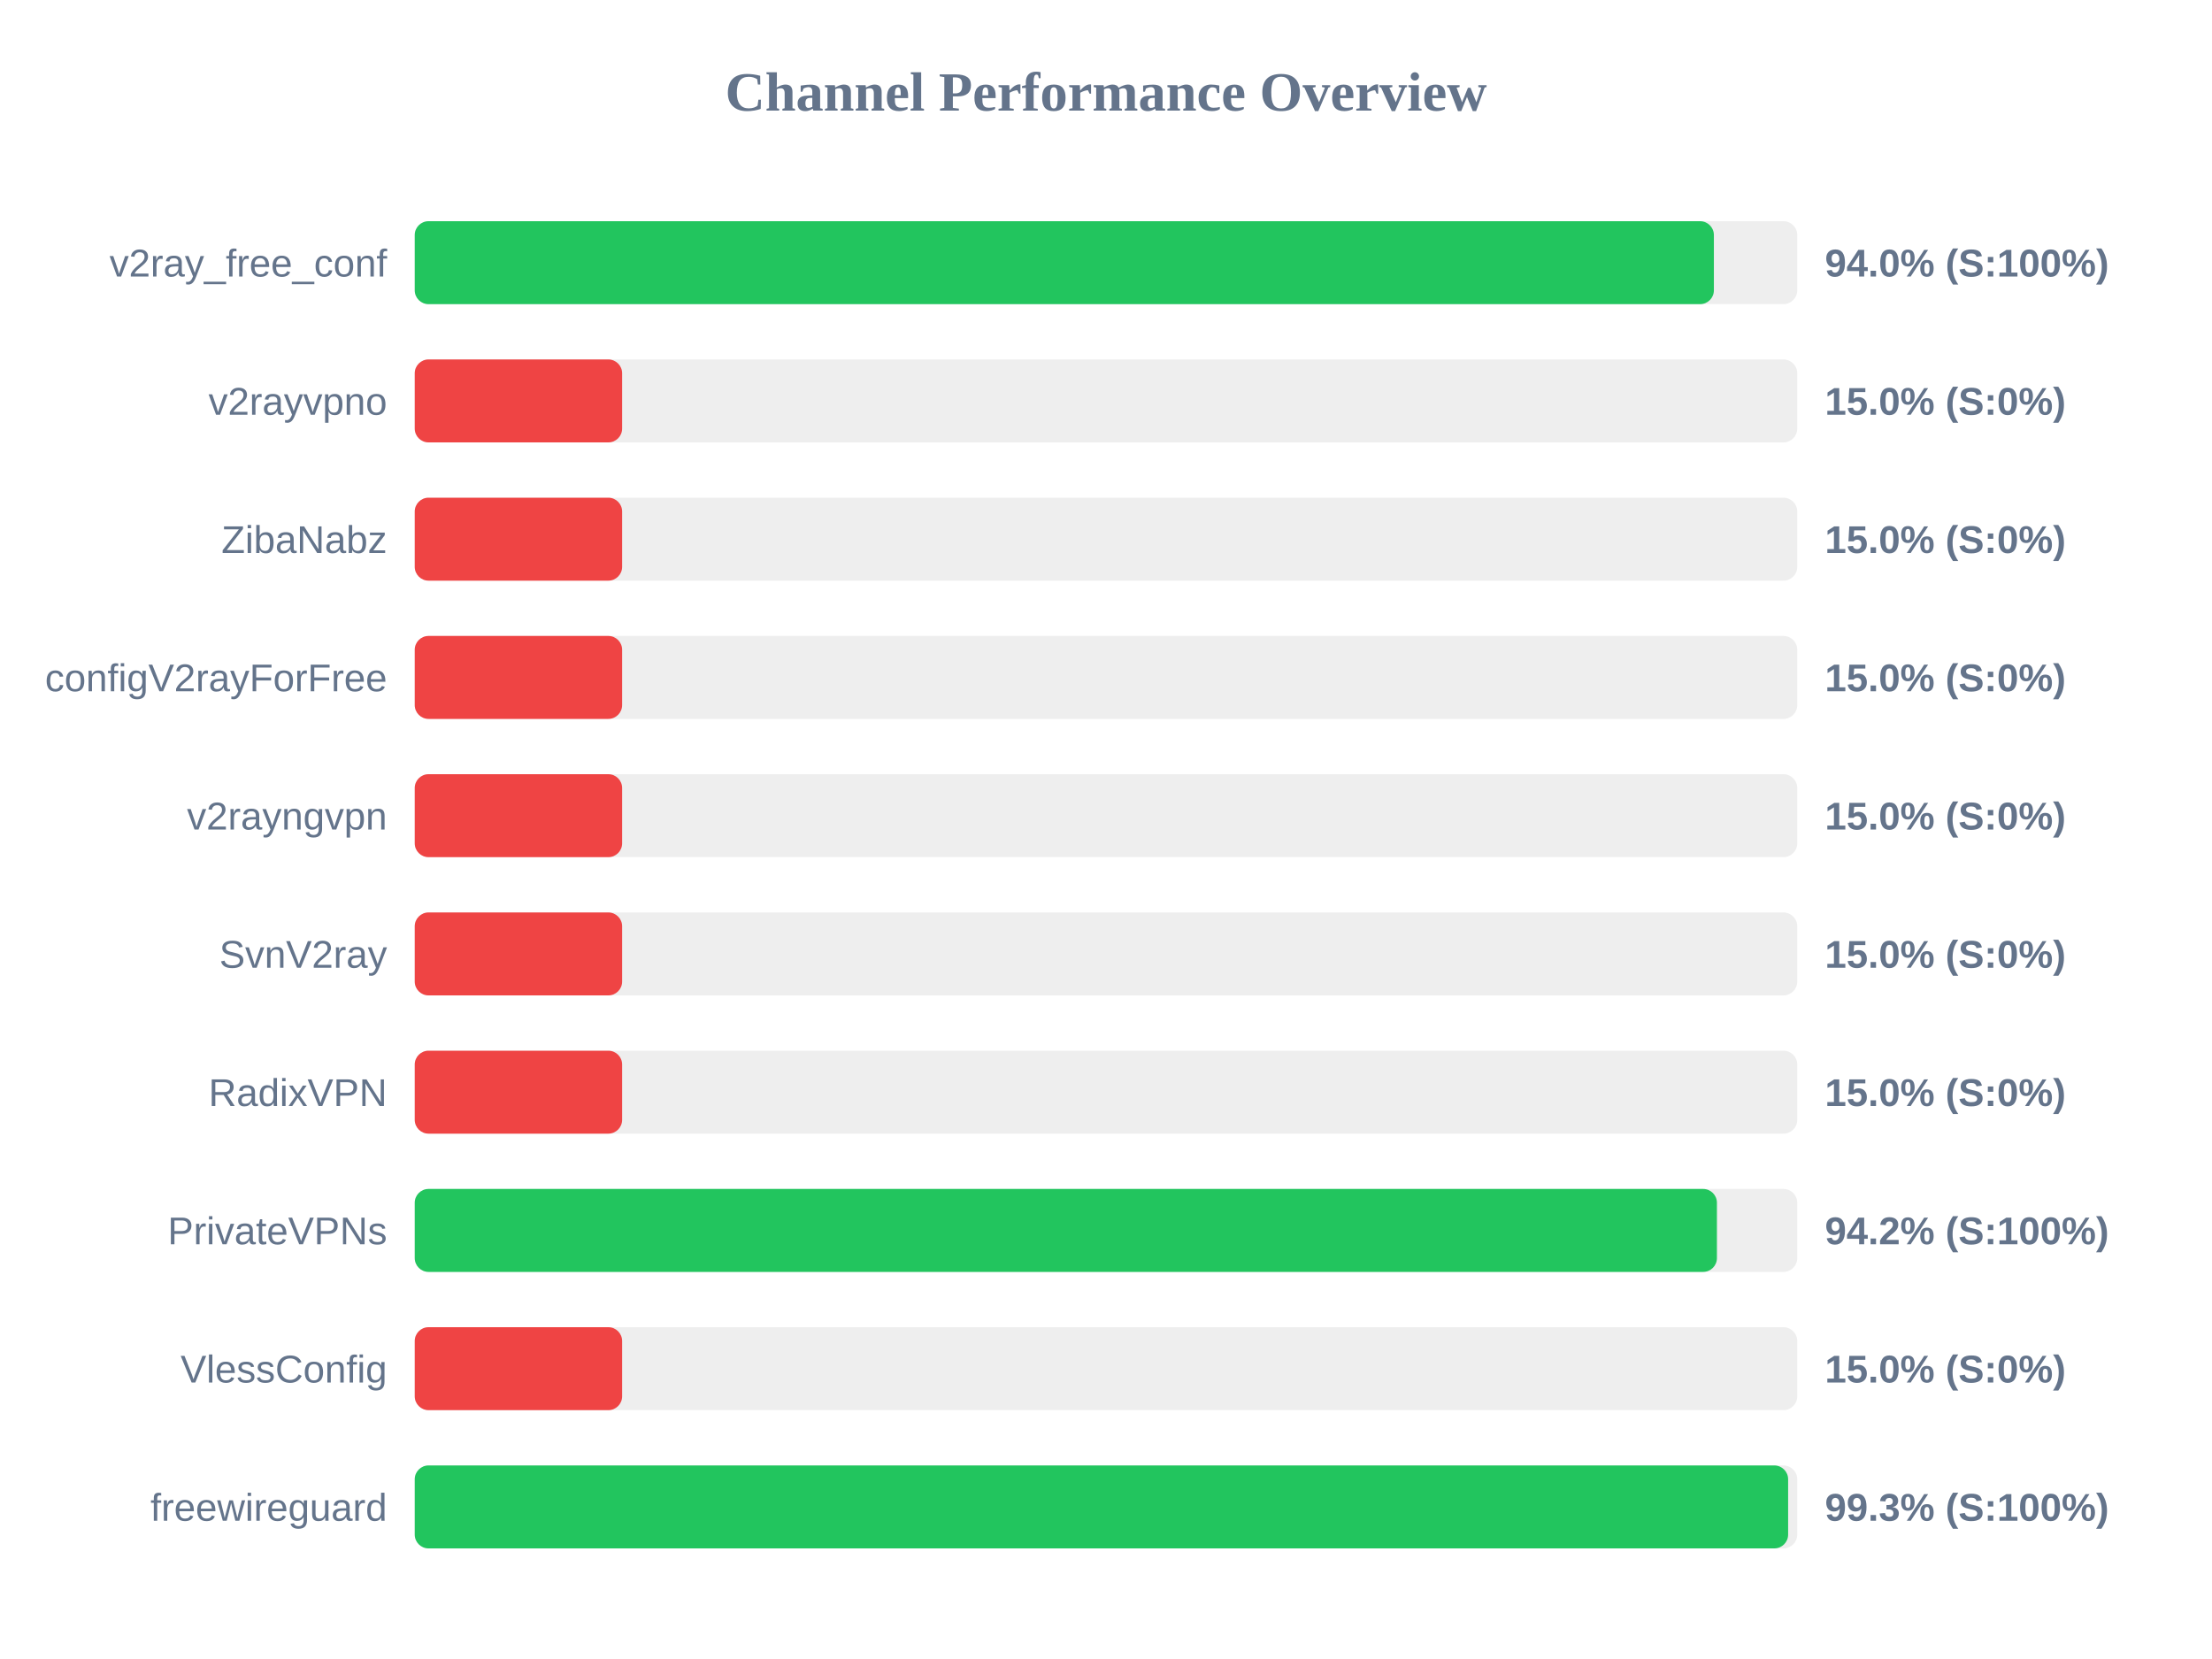
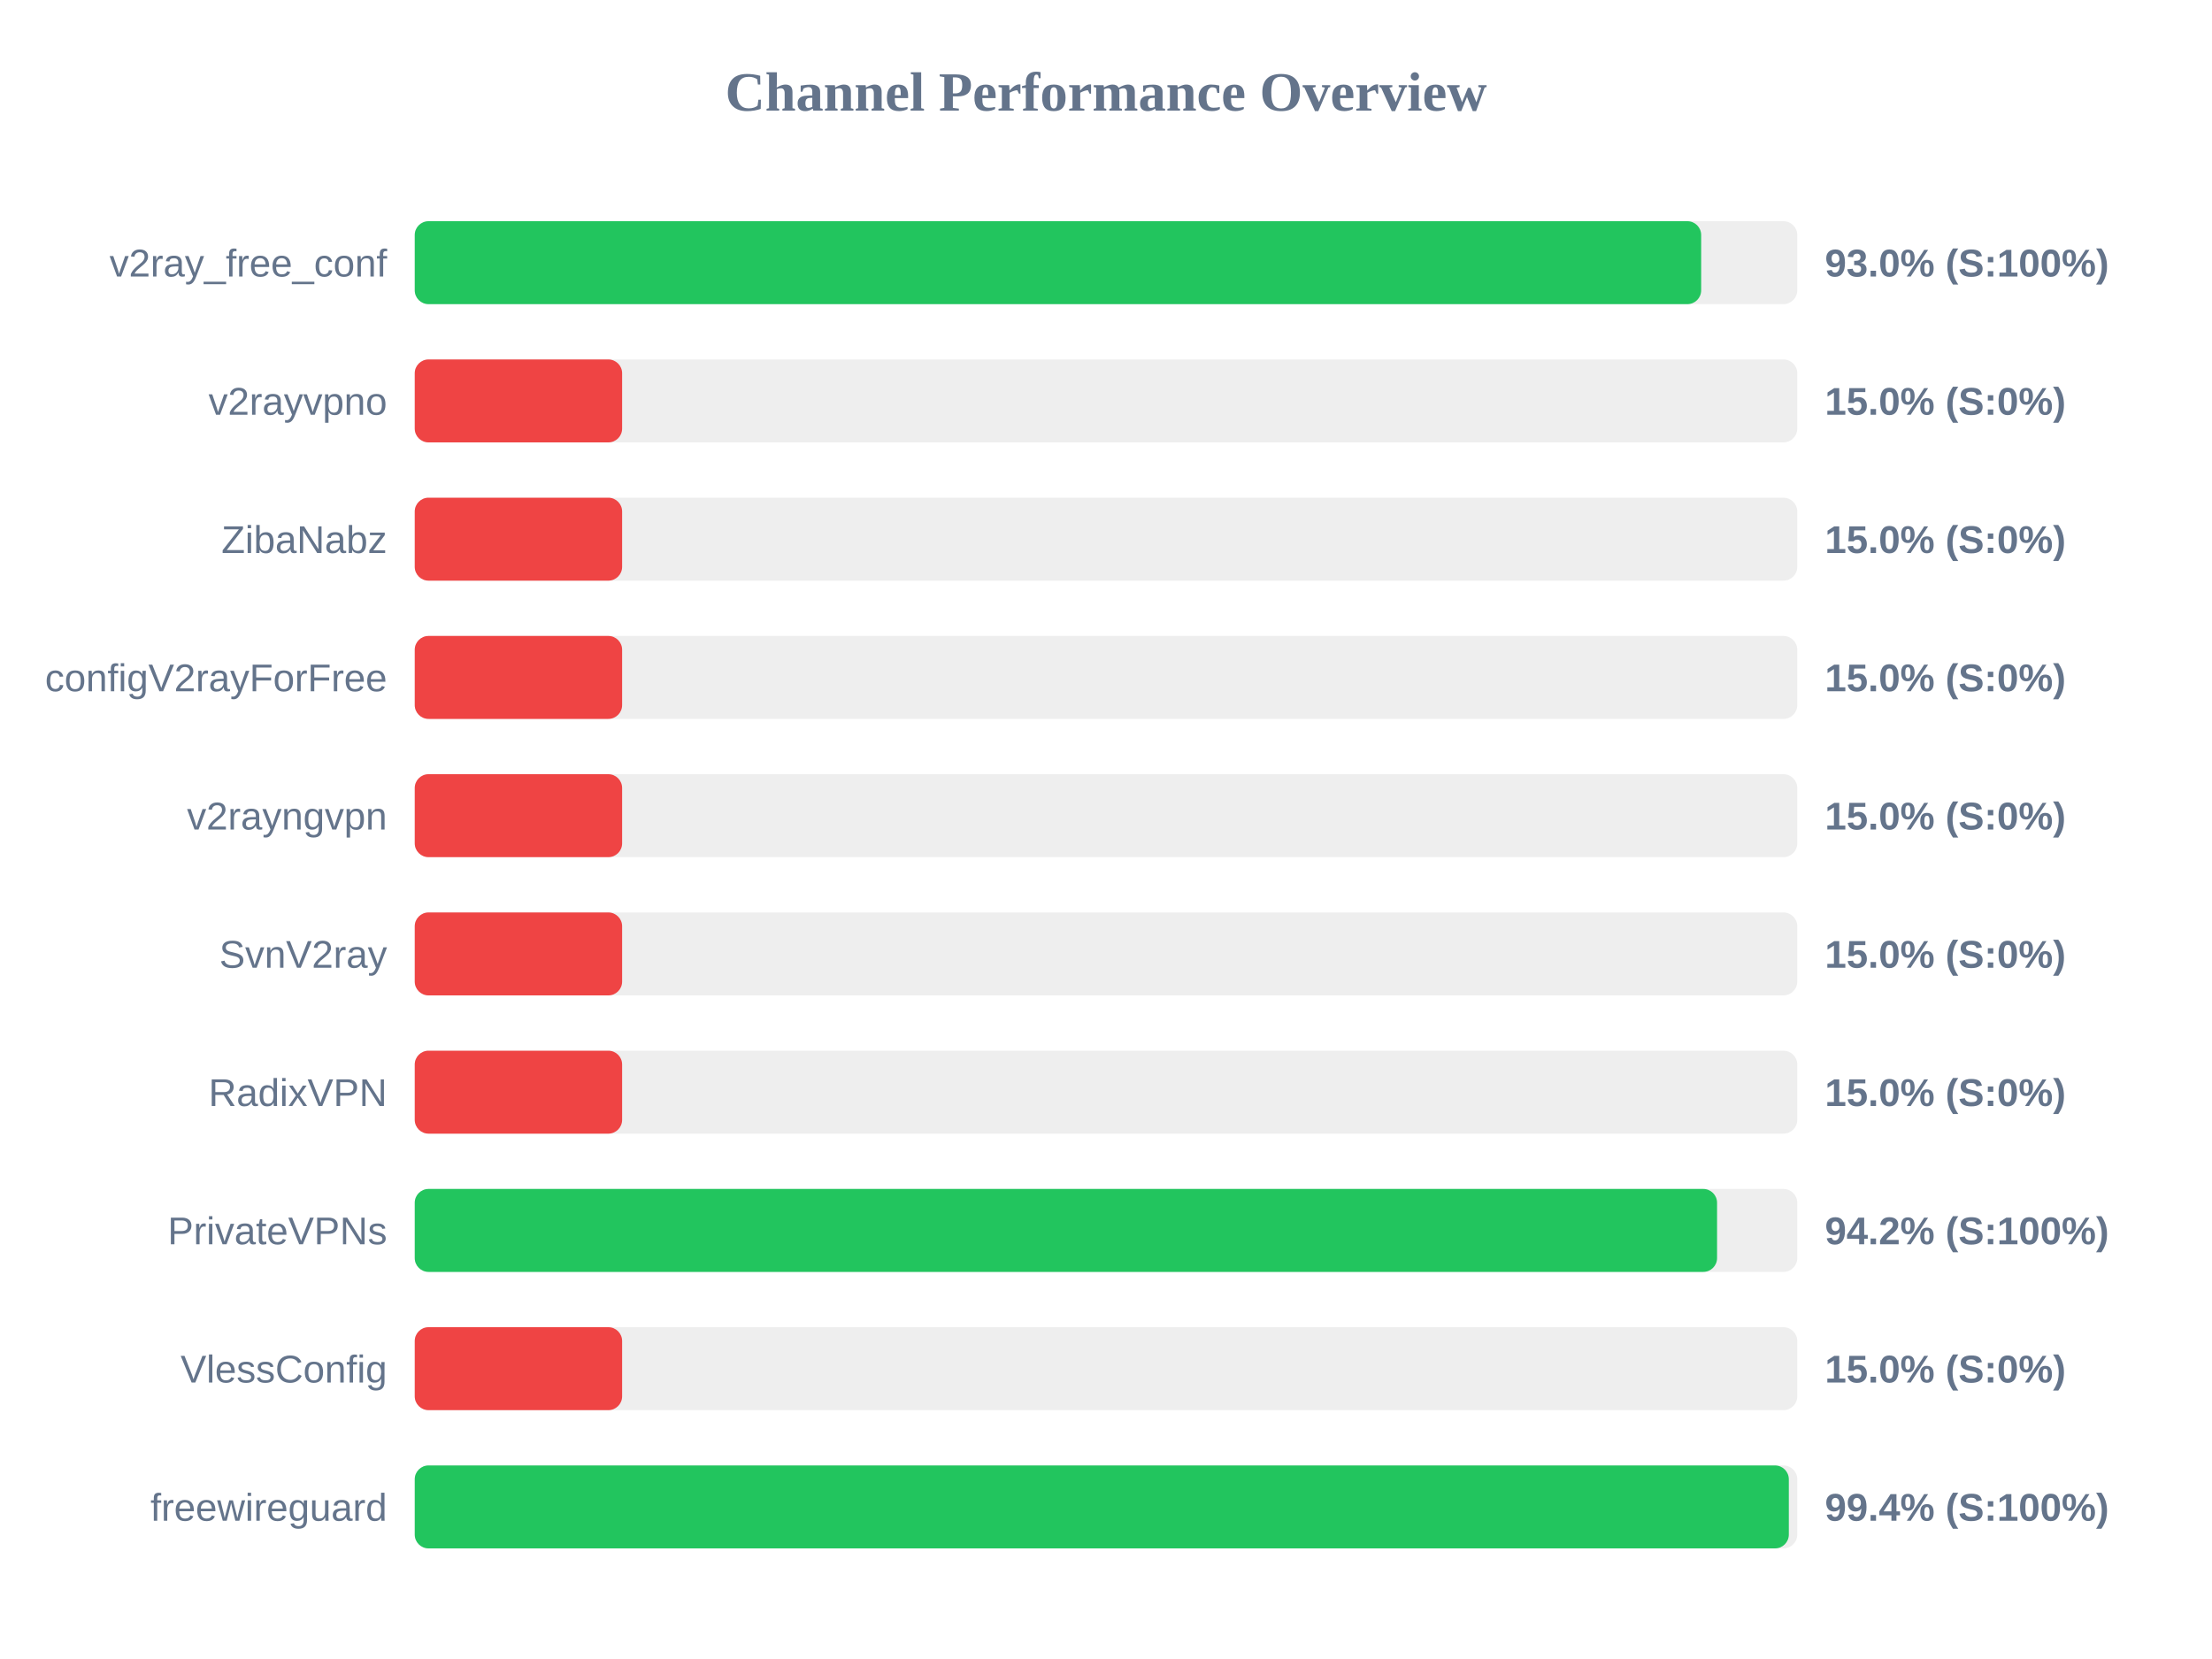
<svg xmlns="http://www.w3.org/2000/svg" width="800" height="600" version="1.1">
  <style>
        .row { font: 14px Arial; fill: #64748b; }
        .score { font: bold 14px Arial; fill: #64748b; }
    </style>
  <text x="400" y="40" text-anchor="middle" font-size="20px" font-weight="bold" fill="#64748b">Channel Performance Overview</text>
  <rect x="150" y="80" width="500" height="30" fill="#eee" rx="5" />
-   <rect x="150" y="80" width="469.85" height="30" fill="#22c55e" rx="5" />
+   <rect x="150" y="80" width="465.25" height="30" fill="#22c55e" rx="5" />
  <text x="140" y="100" text-anchor="end" class="row">v2ray_free_conf</text>
-   <text x="660" y="100" text-anchor="start" class="score">94.0% (S:100%)</text>
+   <text x="660" y="100" text-anchor="start" class="score">93.0% (S:100%)</text>
  <rect x="150" y="130" width="500" height="30" fill="#eee" rx="5" />
  <rect x="150" y="130" width="75.0" height="30" fill="#ef4444" rx="5" />
  <text x="140" y="150" text-anchor="end" class="row">v2rayvpno</text>
  <text x="660" y="150" text-anchor="start" class="score">15.0% (S:0%)</text>
  <rect x="150" y="180" width="500" height="30" fill="#eee" rx="5" />
  <rect x="150" y="180" width="75.0" height="30" fill="#ef4444" rx="5" />
  <text x="140" y="200" text-anchor="end" class="row">ZibaNabz</text>
  <text x="660" y="200" text-anchor="start" class="score">15.0% (S:0%)</text>
  <rect x="150" y="230" width="500" height="30" fill="#eee" rx="5" />
  <rect x="150" y="230" width="75.0" height="30" fill="#ef4444" rx="5" />
  <text x="140" y="250" text-anchor="end" class="row">configV2rayForFree</text>
  <text x="660" y="250" text-anchor="start" class="score">15.0% (S:0%)</text>
  <rect x="150" y="280" width="500" height="30" fill="#eee" rx="5" />
  <rect x="150" y="280" width="75.0" height="30" fill="#ef4444" rx="5" />
  <text x="140" y="300" text-anchor="end" class="row">v2rayngvpn</text>
  <text x="660" y="300" text-anchor="start" class="score">15.0% (S:0%)</text>
  <rect x="150" y="330" width="500" height="30" fill="#eee" rx="5" />
  <rect x="150" y="330" width="75.0" height="30" fill="#ef4444" rx="5" />
  <text x="140" y="350" text-anchor="end" class="row">SvnV2ray</text>
  <text x="660" y="350" text-anchor="start" class="score">15.0% (S:0%)</text>
  <rect x="150" y="380" width="500" height="30" fill="#eee" rx="5" />
  <rect x="150" y="380" width="75.0" height="30" fill="#ef4444" rx="5" />
  <text x="140" y="400" text-anchor="end" class="row">RadixVPN</text>
  <text x="660" y="400" text-anchor="start" class="score">15.0% (S:0%)</text>
  <rect x="150" y="430" width="500" height="30" fill="#eee" rx="5" />
-   <rect x="150" y="430" width="470.95" height="30" fill="#22c55e" rx="5" />
+   <rect x="150" y="430" width="471.0" height="30" fill="#22c55e" rx="5" />
  <text x="140" y="450" text-anchor="end" class="row">PrivateVPNs</text>
  <text x="660" y="450" text-anchor="start" class="score">94.2% (S:100%)</text>
  <rect x="150" y="480" width="500" height="30" fill="#eee" rx="5" />
  <rect x="150" y="480" width="75.0" height="30" fill="#ef4444" rx="5" />
  <text x="140" y="500" text-anchor="end" class="row">VlessConfig</text>
  <text x="660" y="500" text-anchor="start" class="score">15.0% (S:0%)</text>
  <rect x="150" y="530" width="500" height="30" fill="#eee" rx="5" />
-   <rect x="150" y="530" width="496.7" height="30" fill="#22c55e" rx="5" />
+   <rect x="150" y="530" width="496.95" height="30" fill="#22c55e" rx="5" />
  <text x="140" y="550" text-anchor="end" class="row">freewireguard</text>
-   <text x="660" y="550" text-anchor="start" class="score">99.3% (S:100%)</text>
+   <text x="660" y="550" text-anchor="start" class="score">99.4% (S:100%)</text>
</svg>
